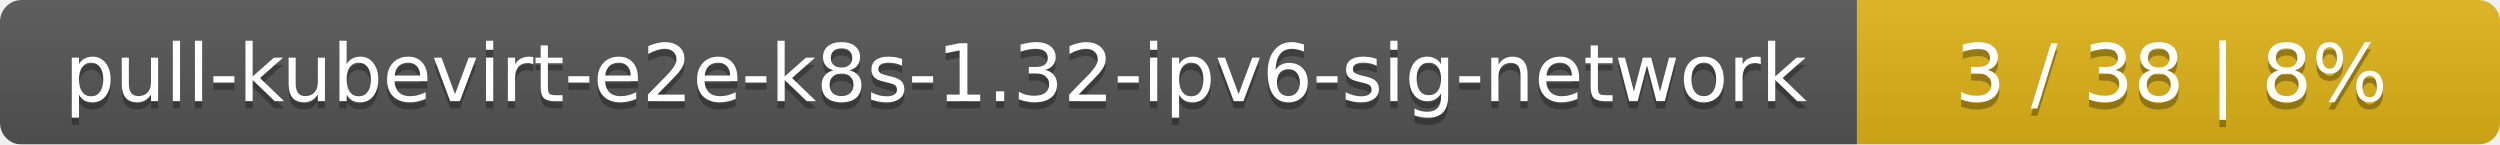
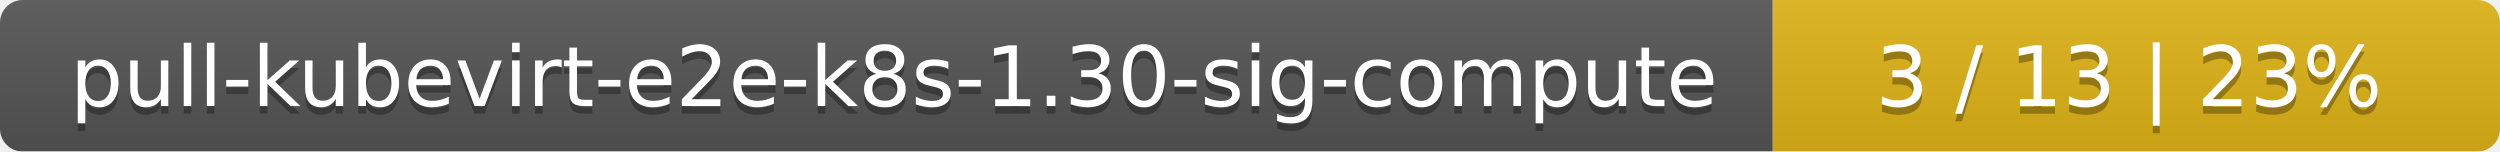
- <svg xmlns="http://www.w3.org/2000/svg" width="346" height="20">
+ <svg xmlns="http://www.w3.org/2000/svg" width="330" height="20">
  <linearGradient id="smooth" x2="0" y2="100%">
    <stop offset="0" stop-color="#bbb" stop-opacity=".1" />
    <stop offset="1" stop-opacity=".1" />
  </linearGradient>
  <mask id="round">
-     <rect width="346" height="20" rx="3" fill="#fff" />
+     <rect width="330" height="20" rx="3" fill="#fff" />
  </mask>
  <g mask="url(#round)">
-     <rect width="257" height="20" fill="#555" />
-     <rect x="257" width="89" height="20" fill="#dfb317" />
-     <rect width="346" height="20" fill="url(#smooth)" />
+     <rect width="234" height="20" fill="#555" />
+     <rect x="234" width="96" height="20" fill="#dfb317" />
+     <rect width="330" height="20" fill="url(#smooth)" />
  </g>
  <g fill="#fff" text-anchor="middle" font-family="DejaVu Sans,Verdana,Geneva,sans-serif" font-size="11">
-     <text x="129.5" y="15" fill="#010101" fill-opacity=".3">pull-kubevirt-e2e-k8s-1.32-ipv6-sig-network</text>
-     <text x="129.5" y="14">pull-kubevirt-e2e-k8s-1.32-ipv6-sig-network</text>
-     <text x="300.5" y="15" fill="#010101" fill-opacity=".3">3 / 38    |    8%</text>
-     <text x="300.5" y="14">3 / 38    |    8%</text>
+     <text x="118" y="15" fill="#010101" fill-opacity=".3">pull-kubevirt-e2e-k8s-1.30-sig-compute</text>
+     <text x="118" y="14">pull-kubevirt-e2e-k8s-1.30-sig-compute</text>
+     <text x="281" y="15" fill="#010101" fill-opacity=".3">3 / 13    |    23%</text>
+     <text x="281" y="14">3 / 13    |    23%</text>
  </g>
</svg>
